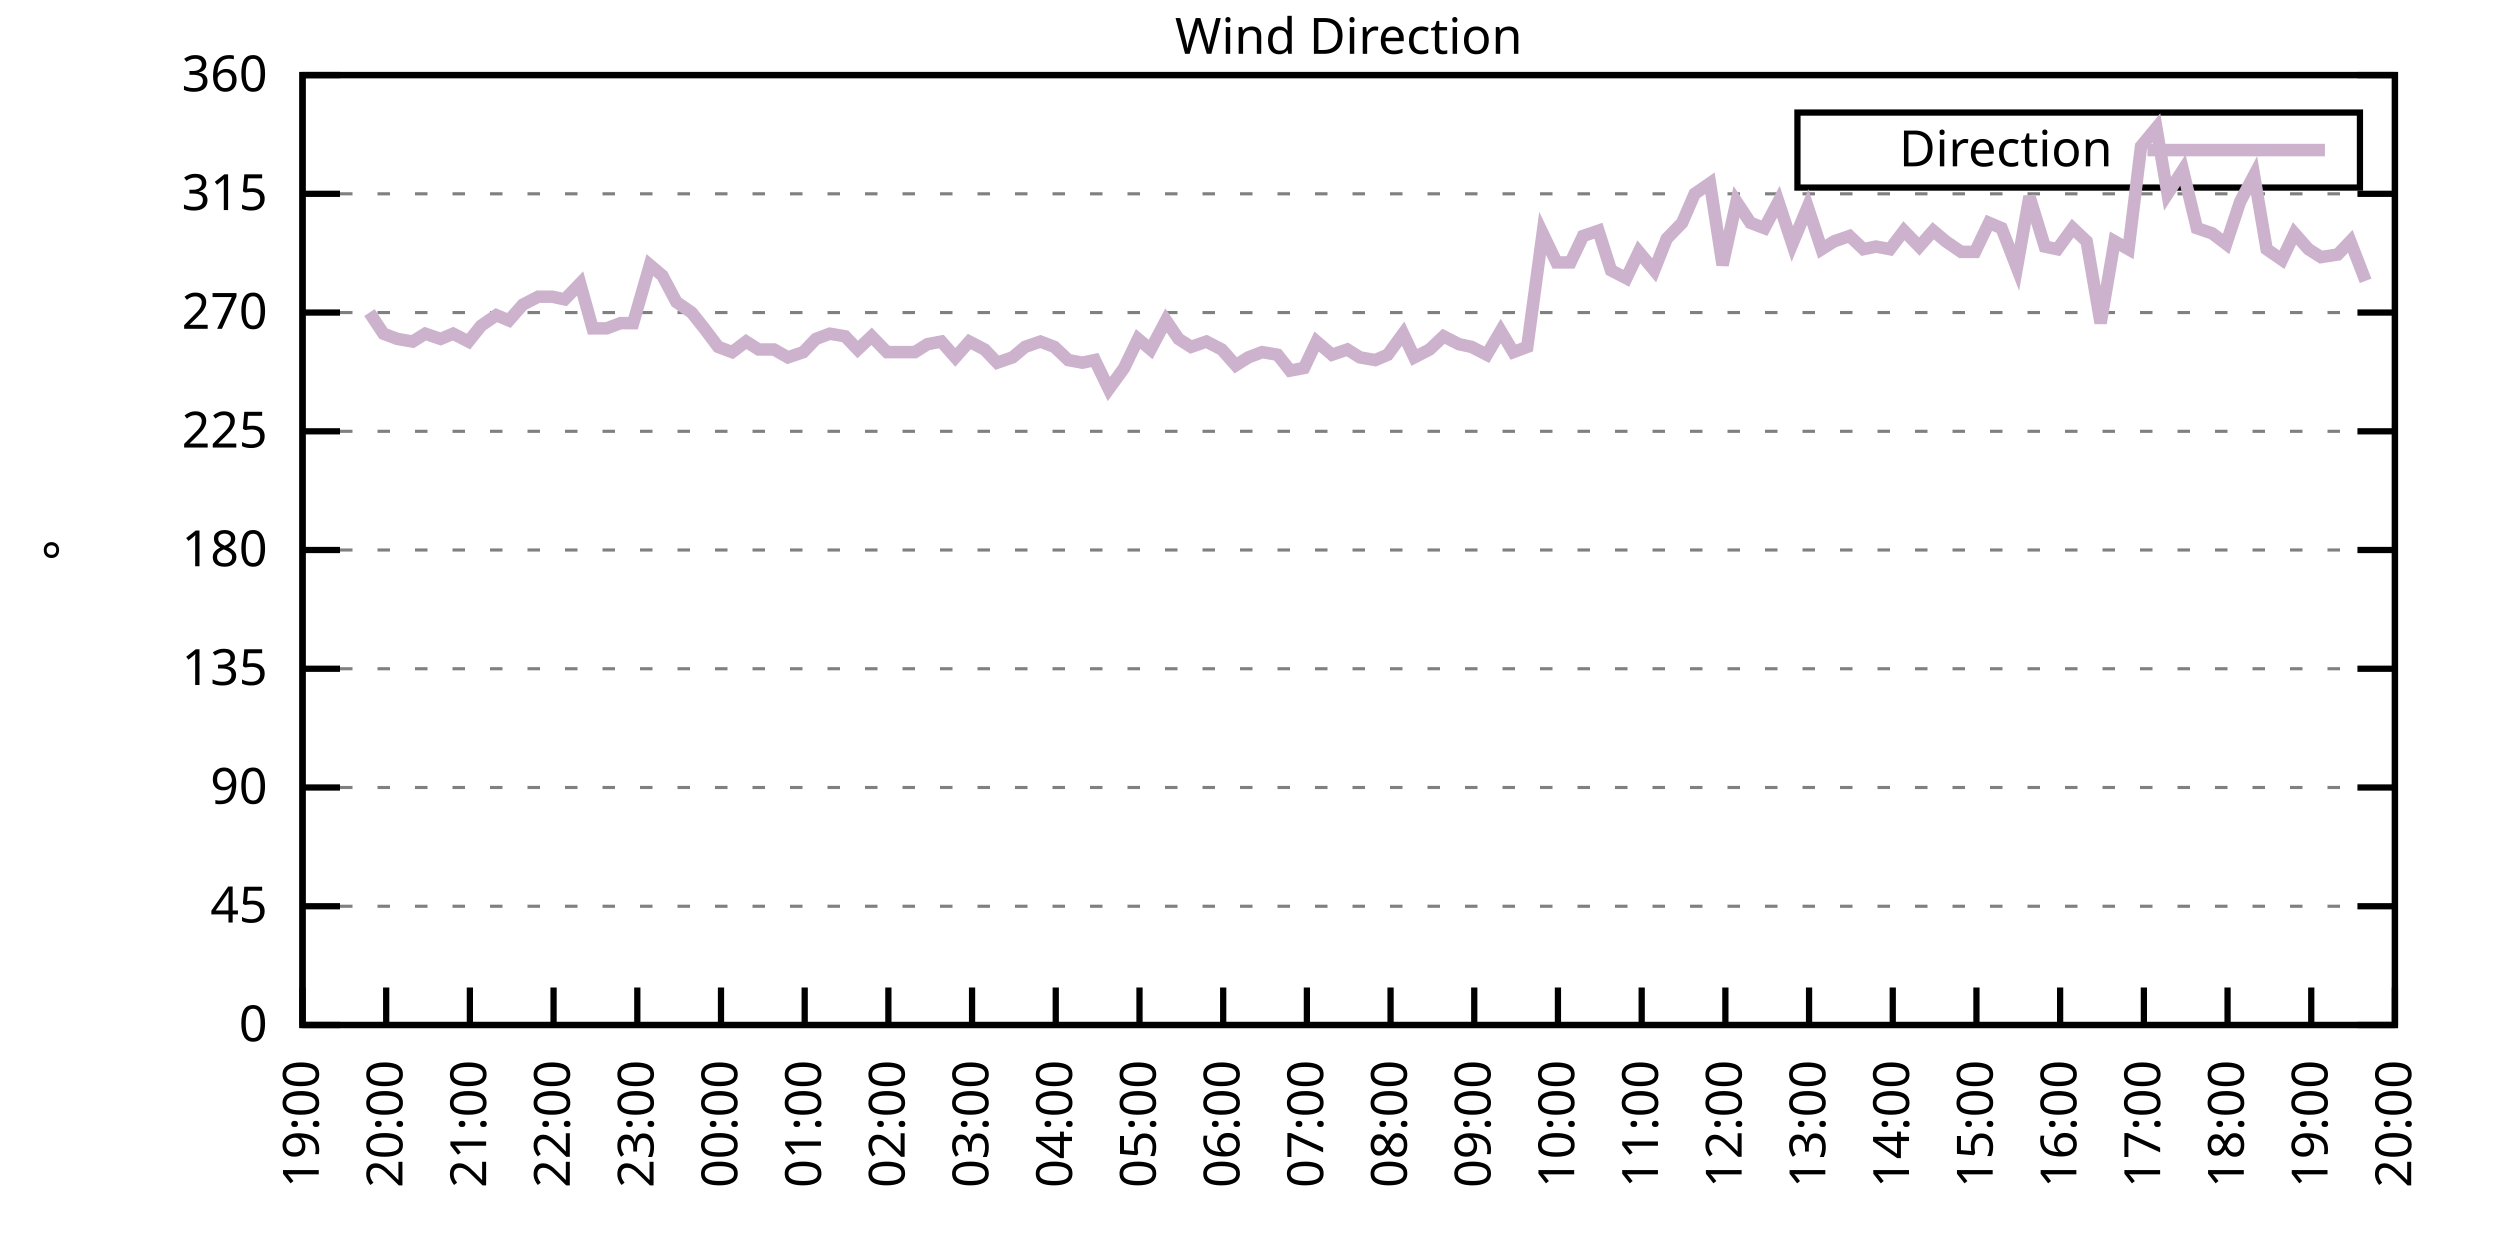
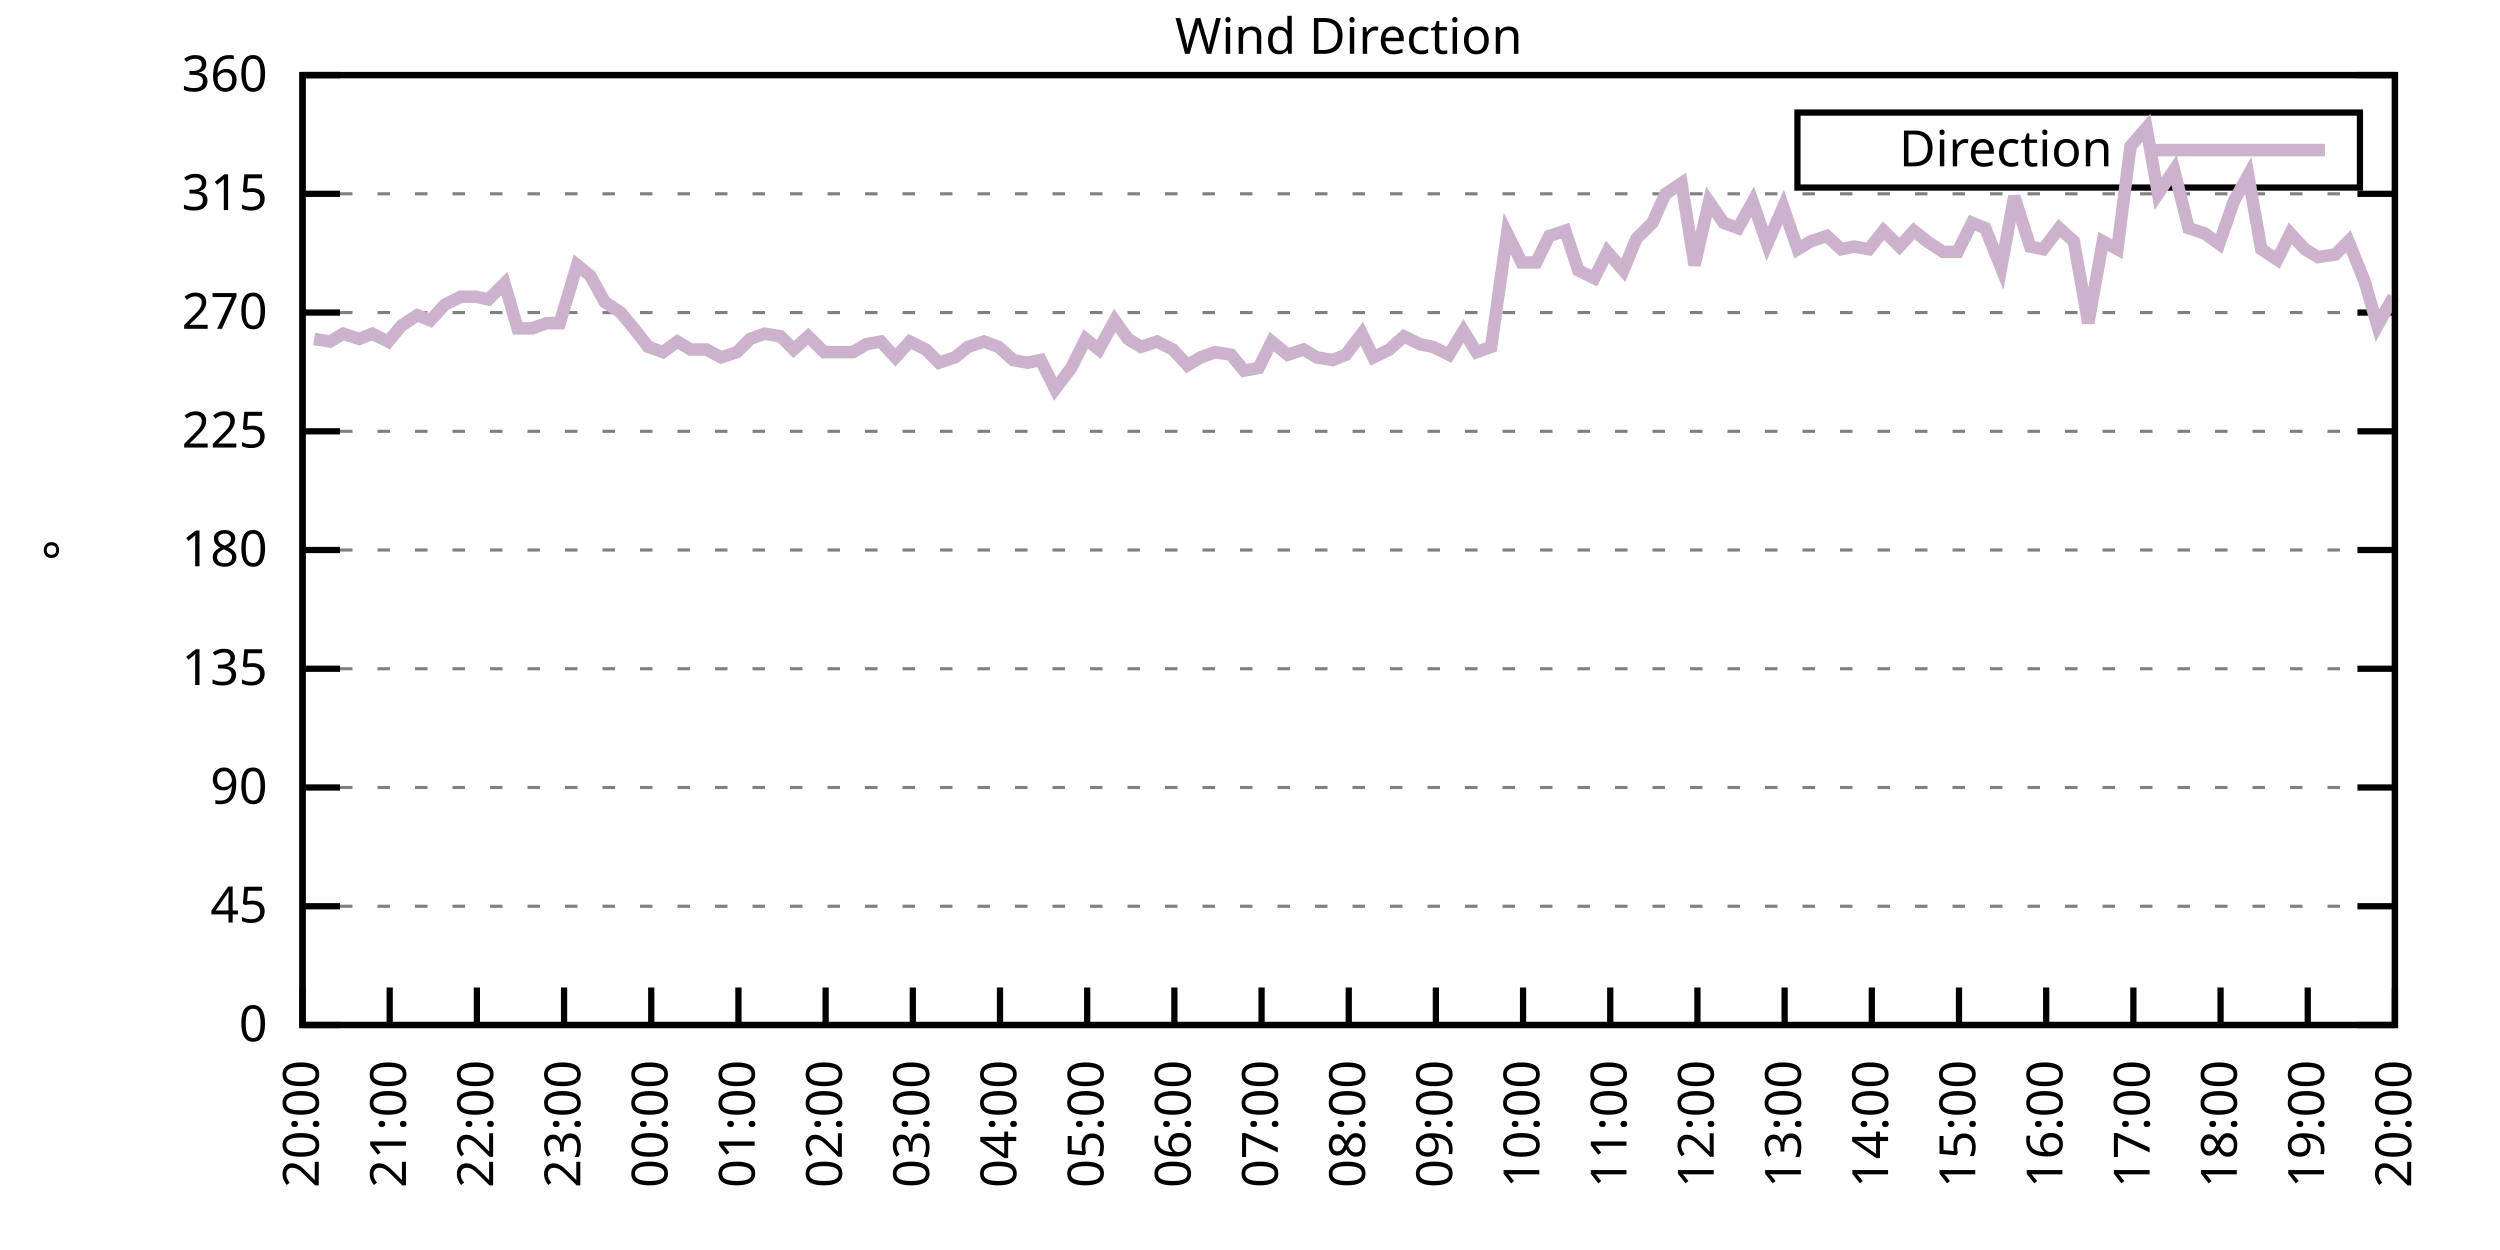
<svg xmlns="http://www.w3.org/2000/svg" xmlns:xlink="http://www.w3.org/1999/xlink" width="400" height="200" viewBox="0 0 400 200">
  <g id="gnuplot_canvas">
    <rect x="0" y="0" width="400" height="200" fill="none" />
    <defs>
      <circle id="gpDot" r="0.5" stroke-width="0.5" stroke="currentColor" />
      <path id="gpPt0" stroke-width="0.333" stroke="currentColor" d="M-1,0 h2 M0,-1 v2" />
      <path id="gpPt1" stroke-width="0.333" stroke="currentColor" d="M-1,-1 L1,1 M1,-1 L-1,1" />
      <path id="gpPt2" stroke-width="0.333" stroke="currentColor" d="M-1,0 L1,0 M0,-1 L0,1 M-1,-1 L1,1 M-1,1 L1,-1" />
      <rect id="gpPt3" stroke-width="0.333" stroke="currentColor" x="-1" y="-1" width="2" height="2" />
      <rect id="gpPt4" stroke-width="0.333" stroke="currentColor" fill="currentColor" x="-1" y="-1" width="2" height="2" />
      <circle id="gpPt5" stroke-width="0.333" stroke="currentColor" cx="0" cy="0" r="1" />
      <use xlink:href="#gpPt5" id="gpPt6" fill="currentColor" stroke="none" />
      <path id="gpPt7" stroke-width="0.333" stroke="currentColor" d="M0,-1.33 L-1.33,0.67 L1.33,0.67 z" />
      <use xlink:href="#gpPt7" id="gpPt8" fill="currentColor" stroke="none" />
      <use xlink:href="#gpPt7" id="gpPt9" stroke="currentColor" transform="rotate(180)" />
      <use xlink:href="#gpPt9" id="gpPt10" fill="currentColor" stroke="none" />
      <use xlink:href="#gpPt3" id="gpPt11" stroke="currentColor" transform="rotate(45)" />
      <use xlink:href="#gpPt11" id="gpPt12" fill="currentColor" stroke="none" />
      <path id="gpPt13" stroke-width="0.333" stroke="currentColor" d="M0,1.330 L1.265,0.411 L0.782,-1.067 L-0.782,-1.076 L-1.265,0.411 z" />
      <use xlink:href="#gpPt13" id="gpPt14" fill="currentColor" stroke="none" />
      <filter id="textbox" filterUnits="objectBoundingBox" x="0" y="0" height="1" width="1">
        <feFlood flood-color="white" flood-opacity="1" result="bgnd" />
        <feComposite in="SourceGraphic" in2="bgnd" operator="atop" />
      </filter>
      <filter id="greybox" filterUnits="objectBoundingBox" x="0" y="0" height="1" width="1">
        <feFlood flood-color="lightgrey" flood-opacity="1" result="grey" />
        <feComposite in="SourceGraphic" in2="grey" operator="atop" />
      </filter>
    </defs>
    <g fill="none" color="white" stroke="currentColor" stroke-width="1.00" stroke-linecap="butt" stroke-linejoin="miter">
</g>
    <g fill="none" color="black" stroke="currentColor" stroke-width="1.00" stroke-linecap="butt" stroke-linejoin="miter">
      <g stroke="none" shape-rendering="crispEdges">
        <polygon fill="rgb(255, 255, 255)" points="48.40,164.00 383.18,164.00 383.18,12.02 48.40,12.02 " />
      </g>
    </g>
    <g fill="none" color="black" stroke="currentColor" stroke-width="1.00" stroke-linecap="butt" stroke-linejoin="miter">
</g>
    <g fill="none" color="black" stroke="black" stroke-width="0.50" stroke-linecap="butt" stroke-linejoin="miter">
</g>
    <g fill="none" color="gray" stroke="currentColor" stroke-width="0.50" stroke-linecap="butt" stroke-linejoin="miter">
      <path stroke="gray" stroke-dasharray="2,4" class="gridline" d="M48.40,164.00 L383.19,164.00  " />
    </g>
    <g fill="none" color="gray" stroke="gray" stroke-width="1.00" stroke-linecap="butt" stroke-linejoin="miter">
</g>
    <g fill="none" color="black" stroke="currentColor" stroke-width="1.00" stroke-linecap="butt" stroke-linejoin="miter">
      <path stroke="black" d="M48.40,164.00 L54.40,164.00 M383.19,164.00 L377.19,164.00  " />
      <g transform="translate(42.80,166.60)" stroke="none" fill="black" font-family="Sans" font-size="8.00" text-anchor="end">
        <text>
          <tspan font-family="Sans"> 0</tspan>
        </text>
      </g>
    </g>
    <g fill="none" color="black" stroke="currentColor" stroke-width="1.00" stroke-linecap="butt" stroke-linejoin="miter">
</g>
    <g fill="none" color="black" stroke="black" stroke-width="0.50" stroke-linecap="butt" stroke-linejoin="miter">
</g>
    <g fill="none" color="gray" stroke="currentColor" stroke-width="0.50" stroke-linecap="butt" stroke-linejoin="miter">
      <path stroke="gray" stroke-dasharray="2,4" class="gridline" d="M48.40,145.00 L383.19,145.00  " />
    </g>
    <g fill="none" color="gray" stroke="gray" stroke-width="1.00" stroke-linecap="butt" stroke-linejoin="miter">
</g>
    <g fill="none" color="black" stroke="currentColor" stroke-width="1.00" stroke-linecap="butt" stroke-linejoin="miter">
      <path stroke="black" d="M48.40,145.00 L54.40,145.00 M383.19,145.00 L377.19,145.00  " />
      <g transform="translate(42.80,147.60)" stroke="none" fill="black" font-family="Sans" font-size="8.00" text-anchor="end">
        <text>
          <tspan font-family="Sans"> 45</tspan>
        </text>
      </g>
    </g>
    <g fill="none" color="black" stroke="currentColor" stroke-width="1.00" stroke-linecap="butt" stroke-linejoin="miter">
</g>
    <g fill="none" color="black" stroke="black" stroke-width="0.50" stroke-linecap="butt" stroke-linejoin="miter">
</g>
    <g fill="none" color="gray" stroke="currentColor" stroke-width="0.50" stroke-linecap="butt" stroke-linejoin="miter">
      <path stroke="gray" stroke-dasharray="2,4" class="gridline" d="M48.40,126.00 L383.19,126.00  " />
    </g>
    <g fill="none" color="gray" stroke="gray" stroke-width="1.00" stroke-linecap="butt" stroke-linejoin="miter">
</g>
    <g fill="none" color="black" stroke="currentColor" stroke-width="1.00" stroke-linecap="butt" stroke-linejoin="miter">
      <path stroke="black" d="M48.40,126.00 L54.40,126.00 M383.19,126.00 L377.19,126.00  " />
      <g transform="translate(42.80,128.60)" stroke="none" fill="black" font-family="Sans" font-size="8.00" text-anchor="end">
        <text>
          <tspan font-family="Sans"> 90</tspan>
        </text>
      </g>
    </g>
    <g fill="none" color="black" stroke="currentColor" stroke-width="1.00" stroke-linecap="butt" stroke-linejoin="miter">
</g>
    <g fill="none" color="black" stroke="black" stroke-width="0.50" stroke-linecap="butt" stroke-linejoin="miter">
</g>
    <g fill="none" color="gray" stroke="currentColor" stroke-width="0.50" stroke-linecap="butt" stroke-linejoin="miter">
      <path stroke="gray" stroke-dasharray="2,4" class="gridline" d="M48.40,107.00 L383.19,107.00  " />
    </g>
    <g fill="none" color="gray" stroke="gray" stroke-width="1.00" stroke-linecap="butt" stroke-linejoin="miter">
</g>
    <g fill="none" color="black" stroke="currentColor" stroke-width="1.00" stroke-linecap="butt" stroke-linejoin="miter">
      <path stroke="black" d="M48.40,107.00 L54.40,107.00 M383.19,107.00 L377.19,107.00  " />
      <g transform="translate(42.80,109.60)" stroke="none" fill="black" font-family="Sans" font-size="8.00" text-anchor="end">
        <text>
          <tspan font-family="Sans"> 135</tspan>
        </text>
      </g>
    </g>
    <g fill="none" color="black" stroke="currentColor" stroke-width="1.00" stroke-linecap="butt" stroke-linejoin="miter">
</g>
    <g fill="none" color="black" stroke="black" stroke-width="0.50" stroke-linecap="butt" stroke-linejoin="miter">
</g>
    <g fill="none" color="gray" stroke="currentColor" stroke-width="0.50" stroke-linecap="butt" stroke-linejoin="miter">
      <path stroke="gray" stroke-dasharray="2,4" class="gridline" d="M48.40,88.00 L383.19,88.00  " />
    </g>
    <g fill="none" color="gray" stroke="gray" stroke-width="1.00" stroke-linecap="butt" stroke-linejoin="miter">
</g>
    <g fill="none" color="black" stroke="currentColor" stroke-width="1.00" stroke-linecap="butt" stroke-linejoin="miter">
      <path stroke="black" d="M48.40,88.00 L54.40,88.00 M383.19,88.00 L377.19,88.00  " />
      <g transform="translate(42.80,90.60)" stroke="none" fill="black" font-family="Sans" font-size="8.00" text-anchor="end">
        <text>
          <tspan font-family="Sans"> 180</tspan>
        </text>
      </g>
    </g>
    <g fill="none" color="black" stroke="currentColor" stroke-width="1.00" stroke-linecap="butt" stroke-linejoin="miter">
</g>
    <g fill="none" color="black" stroke="black" stroke-width="0.50" stroke-linecap="butt" stroke-linejoin="miter">
</g>
    <g fill="none" color="gray" stroke="currentColor" stroke-width="0.50" stroke-linecap="butt" stroke-linejoin="miter">
      <path stroke="gray" stroke-dasharray="2,4" class="gridline" d="M48.40,69.01 L383.19,69.01  " />
    </g>
    <g fill="none" color="gray" stroke="gray" stroke-width="1.00" stroke-linecap="butt" stroke-linejoin="miter">
</g>
    <g fill="none" color="black" stroke="currentColor" stroke-width="1.00" stroke-linecap="butt" stroke-linejoin="miter">
      <path stroke="black" d="M48.40,69.01 L54.40,69.01 M383.19,69.01 L377.19,69.01  " />
      <g transform="translate(42.80,71.61)" stroke="none" fill="black" font-family="Sans" font-size="8.00" text-anchor="end">
        <text>
          <tspan font-family="Sans"> 225</tspan>
        </text>
      </g>
    </g>
    <g fill="none" color="black" stroke="currentColor" stroke-width="1.00" stroke-linecap="butt" stroke-linejoin="miter">
</g>
    <g fill="none" color="black" stroke="black" stroke-width="0.50" stroke-linecap="butt" stroke-linejoin="miter">
</g>
    <g fill="none" color="gray" stroke="currentColor" stroke-width="0.50" stroke-linecap="butt" stroke-linejoin="miter">
      <path stroke="gray" stroke-dasharray="2,4" class="gridline" d="M48.40,50.01 L383.19,50.01  " />
    </g>
    <g fill="none" color="gray" stroke="gray" stroke-width="1.00" stroke-linecap="butt" stroke-linejoin="miter">
</g>
    <g fill="none" color="black" stroke="currentColor" stroke-width="1.00" stroke-linecap="butt" stroke-linejoin="miter">
      <path stroke="black" d="M48.40,50.01 L54.40,50.01 M383.19,50.01 L377.19,50.01  " />
      <g transform="translate(42.80,52.61)" stroke="none" fill="black" font-family="Sans" font-size="8.00" text-anchor="end">
        <text>
          <tspan font-family="Sans"> 270</tspan>
        </text>
      </g>
    </g>
    <g fill="none" color="black" stroke="currentColor" stroke-width="1.00" stroke-linecap="butt" stroke-linejoin="miter">
</g>
    <g fill="none" color="black" stroke="black" stroke-width="0.50" stroke-linecap="butt" stroke-linejoin="miter">
</g>
    <g fill="none" color="gray" stroke="currentColor" stroke-width="0.50" stroke-linecap="butt" stroke-linejoin="miter">
      <path stroke="gray" stroke-dasharray="2,4" class="gridline" d="M48.40,31.01 L383.19,31.01  " />
    </g>
    <g fill="none" color="gray" stroke="gray" stroke-width="1.00" stroke-linecap="butt" stroke-linejoin="miter">
</g>
    <g fill="none" color="black" stroke="currentColor" stroke-width="1.00" stroke-linecap="butt" stroke-linejoin="miter">
      <path stroke="black" d="M48.40,31.01 L54.40,31.01 M383.19,31.01 L377.19,31.01  " />
      <g transform="translate(42.80,33.61)" stroke="none" fill="black" font-family="Sans" font-size="8.00" text-anchor="end">
        <text>
          <tspan font-family="Sans"> 315</tspan>
        </text>
      </g>
    </g>
    <g fill="none" color="black" stroke="currentColor" stroke-width="1.00" stroke-linecap="butt" stroke-linejoin="miter">
</g>
    <g fill="none" color="black" stroke="black" stroke-width="0.50" stroke-linecap="butt" stroke-linejoin="miter">
</g>
    <g fill="none" color="gray" stroke="currentColor" stroke-width="0.50" stroke-linecap="butt" stroke-linejoin="miter">
      <path stroke="gray" stroke-dasharray="2,4" class="gridline" d="M48.40,12.01 L383.19,12.01  " />
    </g>
    <g fill="none" color="gray" stroke="gray" stroke-width="1.00" stroke-linecap="butt" stroke-linejoin="miter">
</g>
    <g fill="none" color="black" stroke="currentColor" stroke-width="1.00" stroke-linecap="butt" stroke-linejoin="miter">
      <path stroke="black" d="M48.40,12.01 L54.40,12.01 M383.19,12.01 L377.19,12.01  " />
      <g transform="translate(42.80,14.61)" stroke="none" fill="black" font-family="Sans" font-size="8.00" text-anchor="end">
        <text>
          <tspan font-family="Sans"> 360</tspan>
        </text>
      </g>
    </g>
    <g fill="none" color="black" stroke="currentColor" stroke-width="1.00" stroke-linecap="butt" stroke-linejoin="miter">
      <path stroke="black" d="M48.40,164.00 L48.40,158.00  " />
      <g transform="translate(51.00,169.60) rotate(270.00)" stroke="none" fill="black" font-family="Sans" font-size="8.00" text-anchor="end">
        <text>
-           <tspan font-family="Sans">19:00</tspan>
-         </text>
-       </g>
-     </g>
-     <g fill="none" color="black" stroke="currentColor" stroke-width="1.00" stroke-linecap="butt" stroke-linejoin="miter">
-       <path stroke="black" d="M61.79,164.00 L61.79,158.00  " />
-       <g transform="translate(64.39,169.60) rotate(270.00)" stroke="none" fill="black" font-family="Sans" font-size="8.00" text-anchor="end">
-         <text>
          <tspan font-family="Sans">20:00</tspan>
        </text>
      </g>
    </g>
    <g fill="none" color="black" stroke="currentColor" stroke-width="1.00" stroke-linecap="butt" stroke-linejoin="miter">
-       <path stroke="black" d="M75.18,164.00 L75.18,158.00  " />
-       <g transform="translate(77.78,169.60) rotate(270.00)" stroke="none" fill="black" font-family="Sans" font-size="8.00" text-anchor="end">
+       <path stroke="black" d="M62.35,164.00 L62.35,158.00  " />
+       <g transform="translate(64.95,169.60) rotate(270.00)" stroke="none" fill="black" font-family="Sans" font-size="8.00" text-anchor="end">
        <text>
          <tspan font-family="Sans">21:00</tspan>
        </text>
      </g>
    </g>
    <g fill="none" color="black" stroke="currentColor" stroke-width="1.00" stroke-linecap="butt" stroke-linejoin="miter">
-       <path stroke="black" d="M88.57,164.00 L88.57,158.00  " />
-       <g transform="translate(91.17,169.60) rotate(270.00)" stroke="none" fill="black" font-family="Sans" font-size="8.00" text-anchor="end">
+       <path stroke="black" d="M76.30,164.00 L76.30,158.00  " />
+       <g transform="translate(78.90,169.60) rotate(270.00)" stroke="none" fill="black" font-family="Sans" font-size="8.00" text-anchor="end">
        <text>
          <tspan font-family="Sans">22:00</tspan>
        </text>
      </g>
    </g>
    <g fill="none" color="black" stroke="currentColor" stroke-width="1.00" stroke-linecap="butt" stroke-linejoin="miter">
-       <path stroke="black" d="M101.97,164.00 L101.97,158.00  " />
-       <g transform="translate(104.57,169.60) rotate(270.00)" stroke="none" fill="black" font-family="Sans" font-size="8.00" text-anchor="end">
+       <path stroke="black" d="M90.25,164.00 L90.25,158.00  " />
+       <g transform="translate(92.85,169.60) rotate(270.00)" stroke="none" fill="black" font-family="Sans" font-size="8.00" text-anchor="end">
        <text>
          <tspan font-family="Sans">23:00</tspan>
        </text>
      </g>
    </g>
    <g fill="none" color="black" stroke="currentColor" stroke-width="1.00" stroke-linecap="butt" stroke-linejoin="miter">
-       <path stroke="black" d="M115.36,164.00 L115.36,158.00  " />
-       <g transform="translate(117.96,169.60) rotate(270.00)" stroke="none" fill="black" font-family="Sans" font-size="8.00" text-anchor="end">
+       <path stroke="black" d="M104.20,164.00 L104.20,158.00  " />
+       <g transform="translate(106.80,169.60) rotate(270.00)" stroke="none" fill="black" font-family="Sans" font-size="8.00" text-anchor="end">
        <text>
          <tspan font-family="Sans">00:00</tspan>
        </text>
      </g>
    </g>
    <g fill="none" color="black" stroke="currentColor" stroke-width="1.00" stroke-linecap="butt" stroke-linejoin="miter">
-       <path stroke="black" d="M128.75,164.00 L128.75,158.00  " />
-       <g transform="translate(131.35,169.60) rotate(270.00)" stroke="none" fill="black" font-family="Sans" font-size="8.00" text-anchor="end">
+       <path stroke="black" d="M118.15,164.00 L118.15,158.00  " />
+       <g transform="translate(120.75,169.60) rotate(270.00)" stroke="none" fill="black" font-family="Sans" font-size="8.00" text-anchor="end">
        <text>
          <tspan font-family="Sans">01:00</tspan>
        </text>
      </g>
    </g>
    <g fill="none" color="black" stroke="currentColor" stroke-width="1.00" stroke-linecap="butt" stroke-linejoin="miter">
-       <path stroke="black" d="M142.14,164.00 L142.14,158.00  " />
-       <g transform="translate(144.74,169.60) rotate(270.00)" stroke="none" fill="black" font-family="Sans" font-size="8.00" text-anchor="end">
+       <path stroke="black" d="M132.10,164.00 L132.10,158.00  " />
+       <g transform="translate(134.70,169.60) rotate(270.00)" stroke="none" fill="black" font-family="Sans" font-size="8.00" text-anchor="end">
        <text>
          <tspan font-family="Sans">02:00</tspan>
        </text>
      </g>
    </g>
    <g fill="none" color="black" stroke="currentColor" stroke-width="1.00" stroke-linecap="butt" stroke-linejoin="miter">
-       <path stroke="black" d="M155.53,164.00 L155.53,158.00  " />
-       <g transform="translate(158.13,169.60) rotate(270.00)" stroke="none" fill="black" font-family="Sans" font-size="8.00" text-anchor="end">
+       <path stroke="black" d="M146.05,164.00 L146.05,158.00  " />
+       <g transform="translate(148.65,169.60) rotate(270.00)" stroke="none" fill="black" font-family="Sans" font-size="8.00" text-anchor="end">
        <text>
          <tspan font-family="Sans">03:00</tspan>
        </text>
      </g>
    </g>
    <g fill="none" color="black" stroke="currentColor" stroke-width="1.00" stroke-linecap="butt" stroke-linejoin="miter">
-       <path stroke="black" d="M168.92,164.00 L168.92,158.00  " />
-       <g transform="translate(171.52,169.60) rotate(270.00)" stroke="none" fill="black" font-family="Sans" font-size="8.00" text-anchor="end">
+       <path stroke="black" d="M160.00,164.00 L160.00,158.00  " />
+       <g transform="translate(162.60,169.60) rotate(270.00)" stroke="none" fill="black" font-family="Sans" font-size="8.00" text-anchor="end">
        <text>
          <tspan font-family="Sans">04:00</tspan>
        </text>
      </g>
    </g>
    <g fill="none" color="black" stroke="currentColor" stroke-width="1.00" stroke-linecap="butt" stroke-linejoin="miter">
-       <path stroke="black" d="M182.32,164.00 L182.32,158.00  " />
-       <g transform="translate(184.92,169.60) rotate(270.00)" stroke="none" fill="black" font-family="Sans" font-size="8.00" text-anchor="end">
+       <path stroke="black" d="M173.95,164.00 L173.95,158.00  " />
+       <g transform="translate(176.55,169.60) rotate(270.00)" stroke="none" fill="black" font-family="Sans" font-size="8.00" text-anchor="end">
        <text>
          <tspan font-family="Sans">05:00</tspan>
        </text>
      </g>
    </g>
    <g fill="none" color="black" stroke="currentColor" stroke-width="1.00" stroke-linecap="butt" stroke-linejoin="miter">
-       <path stroke="black" d="M195.71,164.00 L195.71,158.00  " />
-       <g transform="translate(198.31,169.60) rotate(270.00)" stroke="none" fill="black" font-family="Sans" font-size="8.00" text-anchor="end">
+       <path stroke="black" d="M187.90,164.00 L187.90,158.00  " />
+       <g transform="translate(190.50,169.60) rotate(270.00)" stroke="none" fill="black" font-family="Sans" font-size="8.00" text-anchor="end">
        <text>
          <tspan font-family="Sans">06:00</tspan>
        </text>
      </g>
    </g>
    <g fill="none" color="black" stroke="currentColor" stroke-width="1.00" stroke-linecap="butt" stroke-linejoin="miter">
-       <path stroke="black" d="M209.10,164.00 L209.10,158.00  " />
-       <g transform="translate(211.70,169.60) rotate(270.00)" stroke="none" fill="black" font-family="Sans" font-size="8.00" text-anchor="end">
+       <path stroke="black" d="M201.85,164.00 L201.85,158.00  " />
+       <g transform="translate(204.45,169.60) rotate(270.00)" stroke="none" fill="black" font-family="Sans" font-size="8.00" text-anchor="end">
        <text>
          <tspan font-family="Sans">07:00</tspan>
        </text>
      </g>
    </g>
    <g fill="none" color="black" stroke="currentColor" stroke-width="1.00" stroke-linecap="butt" stroke-linejoin="miter">
-       <path stroke="black" d="M222.49,164.00 L222.49,158.00  " />
-       <g transform="translate(225.09,169.60) rotate(270.00)" stroke="none" fill="black" font-family="Sans" font-size="8.00" text-anchor="end">
+       <path stroke="black" d="M215.80,164.00 L215.80,158.00  " />
+       <g transform="translate(218.40,169.60) rotate(270.00)" stroke="none" fill="black" font-family="Sans" font-size="8.00" text-anchor="end">
        <text>
          <tspan font-family="Sans">08:00</tspan>
        </text>
      </g>
    </g>
    <g fill="none" color="black" stroke="currentColor" stroke-width="1.00" stroke-linecap="butt" stroke-linejoin="miter">
-       <path stroke="black" d="M235.88,164.00 L235.88,158.00  " />
-       <g transform="translate(238.48,169.60) rotate(270.00)" stroke="none" fill="black" font-family="Sans" font-size="8.00" text-anchor="end">
+       <path stroke="black" d="M229.74,164.00 L229.74,158.00  " />
+       <g transform="translate(232.34,169.60) rotate(270.00)" stroke="none" fill="black" font-family="Sans" font-size="8.00" text-anchor="end">
        <text>
          <tspan font-family="Sans">09:00</tspan>
        </text>
      </g>
    </g>
    <g fill="none" color="black" stroke="currentColor" stroke-width="1.00" stroke-linecap="butt" stroke-linejoin="miter">
-       <path stroke="black" d="M249.27,164.00 L249.27,158.00  " />
-       <g transform="translate(251.87,169.60) rotate(270.00)" stroke="none" fill="black" font-family="Sans" font-size="8.00" text-anchor="end">
+       <path stroke="black" d="M243.69,164.00 L243.69,158.00  " />
+       <g transform="translate(246.29,169.60) rotate(270.00)" stroke="none" fill="black" font-family="Sans" font-size="8.00" text-anchor="end">
        <text>
          <tspan font-family="Sans">10:00</tspan>
        </text>
      </g>
    </g>
    <g fill="none" color="black" stroke="currentColor" stroke-width="1.00" stroke-linecap="butt" stroke-linejoin="miter">
-       <path stroke="black" d="M262.67,164.00 L262.67,158.00  " />
-       <g transform="translate(265.27,169.60) rotate(270.00)" stroke="none" fill="black" font-family="Sans" font-size="8.00" text-anchor="end">
+       <path stroke="black" d="M257.64,164.00 L257.64,158.00  " />
+       <g transform="translate(260.24,169.60) rotate(270.00)" stroke="none" fill="black" font-family="Sans" font-size="8.00" text-anchor="end">
        <text>
          <tspan font-family="Sans">11:00</tspan>
        </text>
      </g>
    </g>
    <g fill="none" color="black" stroke="currentColor" stroke-width="1.00" stroke-linecap="butt" stroke-linejoin="miter">
-       <path stroke="black" d="M276.06,164.00 L276.06,158.00  " />
-       <g transform="translate(278.66,169.60) rotate(270.00)" stroke="none" fill="black" font-family="Sans" font-size="8.00" text-anchor="end">
+       <path stroke="black" d="M271.59,164.00 L271.59,158.00  " />
+       <g transform="translate(274.19,169.60) rotate(270.00)" stroke="none" fill="black" font-family="Sans" font-size="8.00" text-anchor="end">
        <text>
          <tspan font-family="Sans">12:00</tspan>
        </text>
      </g>
    </g>
    <g fill="none" color="black" stroke="currentColor" stroke-width="1.00" stroke-linecap="butt" stroke-linejoin="miter">
-       <path stroke="black" d="M289.45,164.00 L289.45,158.00  " />
-       <g transform="translate(292.05,169.60) rotate(270.00)" stroke="none" fill="black" font-family="Sans" font-size="8.00" text-anchor="end">
+       <path stroke="black" d="M285.54,164.00 L285.54,158.00  " />
+       <g transform="translate(288.14,169.60) rotate(270.00)" stroke="none" fill="black" font-family="Sans" font-size="8.00" text-anchor="end">
        <text>
          <tspan font-family="Sans">13:00</tspan>
        </text>
      </g>
    </g>
    <g fill="none" color="black" stroke="currentColor" stroke-width="1.00" stroke-linecap="butt" stroke-linejoin="miter">
-       <path stroke="black" d="M302.84,164.00 L302.84,158.00  " />
-       <g transform="translate(305.44,169.60) rotate(270.00)" stroke="none" fill="black" font-family="Sans" font-size="8.00" text-anchor="end">
+       <path stroke="black" d="M299.49,164.00 L299.49,158.00  " />
+       <g transform="translate(302.09,169.60) rotate(270.00)" stroke="none" fill="black" font-family="Sans" font-size="8.00" text-anchor="end">
        <text>
          <tspan font-family="Sans">14:00</tspan>
        </text>
      </g>
    </g>
    <g fill="none" color="black" stroke="currentColor" stroke-width="1.00" stroke-linecap="butt" stroke-linejoin="miter">
-       <path stroke="black" d="M316.23,164.00 L316.23,158.00  " />
-       <g transform="translate(318.83,169.60) rotate(270.00)" stroke="none" fill="black" font-family="Sans" font-size="8.00" text-anchor="end">
+       <path stroke="black" d="M313.44,164.00 L313.44,158.00  " />
+       <g transform="translate(316.04,169.60) rotate(270.00)" stroke="none" fill="black" font-family="Sans" font-size="8.00" text-anchor="end">
        <text>
          <tspan font-family="Sans">15:00</tspan>
        </text>
      </g>
    </g>
    <g fill="none" color="black" stroke="currentColor" stroke-width="1.00" stroke-linecap="butt" stroke-linejoin="miter">
-       <path stroke="black" d="M329.62,164.00 L329.62,158.00  " />
-       <g transform="translate(332.22,169.60) rotate(270.00)" stroke="none" fill="black" font-family="Sans" font-size="8.00" text-anchor="end">
+       <path stroke="black" d="M327.39,164.00 L327.39,158.00  " />
+       <g transform="translate(329.99,169.60) rotate(270.00)" stroke="none" fill="black" font-family="Sans" font-size="8.00" text-anchor="end">
        <text>
          <tspan font-family="Sans">16:00</tspan>
        </text>
      </g>
    </g>
    <g fill="none" color="black" stroke="currentColor" stroke-width="1.00" stroke-linecap="butt" stroke-linejoin="miter">
-       <path stroke="black" d="M343.02,164.00 L343.02,158.00  " />
-       <g transform="translate(345.62,169.60) rotate(270.00)" stroke="none" fill="black" font-family="Sans" font-size="8.00" text-anchor="end">
+       <path stroke="black" d="M341.34,164.00 L341.34,158.00  " />
+       <g transform="translate(343.94,169.60) rotate(270.00)" stroke="none" fill="black" font-family="Sans" font-size="8.00" text-anchor="end">
        <text>
          <tspan font-family="Sans">17:00</tspan>
        </text>
      </g>
    </g>
    <g fill="none" color="black" stroke="currentColor" stroke-width="1.00" stroke-linecap="butt" stroke-linejoin="miter">
-       <path stroke="black" d="M356.41,164.00 L356.41,158.00  " />
-       <g transform="translate(359.01,169.60) rotate(270.00)" stroke="none" fill="black" font-family="Sans" font-size="8.00" text-anchor="end">
+       <path stroke="black" d="M355.29,164.00 L355.29,158.00  " />
+       <g transform="translate(357.89,169.60) rotate(270.00)" stroke="none" fill="black" font-family="Sans" font-size="8.00" text-anchor="end">
        <text>
          <tspan font-family="Sans">18:00</tspan>
        </text>
      </g>
    </g>
    <g fill="none" color="black" stroke="currentColor" stroke-width="1.00" stroke-linecap="butt" stroke-linejoin="miter">
-       <path stroke="black" d="M369.80,164.00 L369.80,158.00  " />
-       <g transform="translate(372.40,169.60) rotate(270.00)" stroke="none" fill="black" font-family="Sans" font-size="8.00" text-anchor="end">
+       <path stroke="black" d="M369.24,164.00 L369.24,158.00  " />
+       <g transform="translate(371.84,169.60) rotate(270.00)" stroke="none" fill="black" font-family="Sans" font-size="8.00" text-anchor="end">
        <text>
          <tspan font-family="Sans">19:00</tspan>
        </text>
      </g>
    </g>
    <g fill="none" color="black" stroke="currentColor" stroke-width="1.00" stroke-linecap="butt" stroke-linejoin="miter">
      <path stroke="black" d="M383.19,164.00 L383.19,158.00  " />
      <g transform="translate(385.79,169.60) rotate(270.00)" stroke="none" fill="black" font-family="Sans" font-size="8.00" text-anchor="end">
        <text>
          <tspan font-family="Sans">20:00</tspan>
        </text>
      </g>
    </g>
    <g fill="none" color="black" stroke="currentColor" stroke-width="1.00" stroke-linecap="butt" stroke-linejoin="miter">
</g>
    <g fill="none" color="black" stroke="currentColor" stroke-width="1.00" stroke-linecap="butt" stroke-linejoin="miter">
      <path stroke="black" d="M48.40,12.01 L48.40,164.00 L383.19,164.00 L383.19,12.01 L48.40,12.01 Z  " />
    </g>
    <g fill="none" color="black" stroke="currentColor" stroke-width="1.00" stroke-linecap="butt" stroke-linejoin="miter">
</g>
    <g fill="none" color="black" stroke="currentColor" stroke-width="1.00" stroke-linecap="butt" stroke-linejoin="miter">
      <path stroke="black" d="M287.59,30.01 L287.59,18.01 L377.59,18.01 L377.59,30.01 L287.59,30.01 Z  " />
    </g>
    <g id="Wind_direction_plot_1">
      <g fill="none" color="white" stroke="black" stroke-width="2.00" stroke-linecap="butt" stroke-linejoin="miter">
</g>
      <g fill="none" color="black" stroke="currentColor" stroke-width="2.00" stroke-linecap="butt" stroke-linejoin="miter">
        <g transform="translate(337.99,26.61)" stroke="none" fill="black" font-family="Sans" font-size="8.00" text-anchor="end">
          <text>
            <tspan font-family="Sans">Direction</tspan>
          </text>
        </g>
      </g>
      <g fill="none" color="black" stroke="currentColor" stroke-width="2.00" stroke-linecap="butt" stroke-linejoin="miter">
-         <path stroke="rgb(204, 178, 204)" d="M343.59,24.01 L371.99,24.01 M59.11,50.01 L61.35,53.39 L63.58,54.23 L66.03,54.65 L68.04,53.39 L70.50,54.23   L72.50,53.39 L74.96,54.65 L76.97,52.12 L79.42,50.43 L81.43,51.27 L83.66,48.74 L86.12,47.47 L88.35,47.47   L90.36,47.90 L92.82,45.36 L94.82,52.54 L97.06,52.54 L99.29,51.70 L101.30,51.70 L103.98,42.41 L105.98,44.10   L108.22,48.32 L110.67,50.01 L112.68,52.54 L114.91,55.50 L117.14,56.34 L119.38,54.65 L121.38,55.92 L123.84,55.92   L126.07,57.18 L128.53,56.34 L130.54,54.23 L132.77,53.39 L135.22,53.81 L137.23,55.92 L139.46,53.81 L141.92,56.34   L143.70,56.34 L146.38,56.34 L148.39,55.07 L150.62,54.65 L152.85,57.18 L155.09,54.65 L157.54,55.92 L159.55,58.03   L162.01,57.18 L164.01,55.50 L166.47,54.65 L168.70,55.50 L170.93,57.61 L173.17,58.03 L175.17,57.61 L177.41,62.25   L179.86,58.87 L182.09,54.23 L184.10,55.92 L186.56,51.27 L188.57,54.23 L190.57,55.50 L193.03,54.65 L195.48,55.92   L197.72,58.45 L199.73,57.18 L201.96,56.34 L204.41,56.76 L206.42,59.30 L208.65,58.87 L210.66,54.65 L213.12,56.76   L215.57,55.92 L217.58,57.18 L220.04,57.61 L222.04,56.76 L224.50,53.39 L226.29,57.18 L228.74,55.92 L230.97,53.81   L233.43,55.07 L235.44,55.50 L237.89,56.76 L240.12,52.96 L242.13,56.34 L244.36,55.50 L246.82,37.34 L249.05,41.99   L251.28,41.99 L253.29,37.76 L255.75,36.92 L257.76,43.25 L260.21,44.52 L262.22,40.30 L264.67,43.25 L266.68,38.19   L269.14,35.65 L271.15,31.01 L273.60,29.32 L275.61,42.41 L277.84,32.28 L280.07,35.65 L282.31,36.50 L284.54,32.28   L286.77,39.03 L289.23,33.12 L291.46,39.87 L293.47,38.61 L295.92,37.76 L298.15,39.87 L300.16,39.45 L302.39,39.87   L304.63,36.92 L307.08,39.45 L309.31,36.92 L311.32,38.61 L313.78,40.30 L316.01,40.30 L318.24,35.65 L320.25,36.50   L322.70,42.83 L324.71,31.43 L327.17,39.45 L329.18,39.87 L331.63,36.50 L333.86,38.61 L336.10,51.70 L338.33,38.61   L340.56,39.87 L342.57,23.41 L345.02,20.45 L346.81,31.01 L349.26,27.21 L351.50,36.50 L353.95,37.34 L356.18,39.03   L358.42,32.28 L360.65,28.05 L362.66,39.87 L365.11,41.56 L367.12,37.34 L369.35,39.87 L371.36,41.14 L374.04,40.72   L376.05,38.61 L378.50,44.94  " />
+         <path stroke="rgb(204, 178, 204)" d="M343.59,24.01 L371.99,24.01 M50.26,54.23 L52.82,54.65 L54.91,53.39 L57.47,54.23 L59.56,53.39 L62.12,54.65   L64.21,52.12 L66.77,50.43 L68.86,51.27 L71.18,48.74 L73.74,47.47 L76.07,47.47 L78.16,47.90 L80.72,45.36   L82.81,52.54 L85.13,52.54 L87.46,51.70 L89.55,51.70 L92.34,42.41 L94.43,44.10 L96.76,48.32 L99.32,50.01   L101.41,52.54 L103.73,55.50 L106.06,56.34 L108.38,54.65 L110.48,55.92 L113.03,55.92 L115.36,57.18 L117.92,56.34   L120.01,54.23 L122.33,53.39 L124.89,53.81 L126.98,55.92 L129.31,53.81 L131.87,56.34 L133.72,56.34 L136.51,56.34   L138.61,55.07 L140.93,54.65 L143.26,57.18 L145.58,54.65 L148.14,55.92 L150.23,58.03 L152.79,57.18 L154.88,55.50   L157.44,54.65 L159.76,55.50 L162.09,57.61 L164.41,58.03 L166.51,57.61 L168.83,62.25 L171.39,58.87 L173.71,54.23   L175.81,55.92 L178.36,51.27 L180.46,54.23 L182.55,55.50 L185.11,54.65 L187.66,55.92 L189.99,58.45 L192.08,57.18   L194.41,56.34 L196.96,56.76 L199.06,59.30 L201.38,58.87 L203.47,54.65 L206.03,56.76 L208.59,55.92 L210.68,57.18   L213.24,57.61 L215.33,56.76 L217.89,53.39 L219.75,57.18 L222.30,55.92 L224.63,53.81 L227.19,55.07 L229.28,55.50   L231.84,56.76 L234.16,52.96 L236.25,56.34 L238.58,55.50 L241.14,37.34 L243.46,41.99 L245.79,41.99 L247.88,37.76   L250.44,36.92 L252.53,43.25 L255.09,44.52 L257.18,40.30 L259.74,43.25 L261.83,38.19 L264.39,35.65 L266.48,31.01   L269.04,29.32 L271.13,42.41 L273.45,32.28 L275.78,35.65 L278.10,36.50 L280.43,32.28 L282.75,39.03 L285.31,33.12   L287.64,39.87 L289.73,38.61 L292.29,37.76 L294.61,39.87 L296.70,39.45 L299.03,39.87 L301.35,36.92 L303.91,39.45   L306.23,36.92 L308.33,38.61 L310.88,40.30 L313.21,40.30 L315.53,35.65 L317.63,36.50 L320.18,42.83 L322.28,31.43   L324.83,39.45 L326.93,39.87 L329.48,36.50 L331.81,38.61 L334.13,51.70 L336.46,38.61 L338.78,39.87 L340.88,23.41   L343.43,20.45 L345.29,31.01 L347.85,27.21 L350.18,36.50 L352.73,37.34 L355.06,39.03 L357.38,32.28 L359.71,28.05   L361.80,39.87 L364.36,41.56 L366.45,37.34 L368.78,39.87 L370.87,41.14 L373.66,40.72 L375.75,38.61 L378.31,44.94   L380.40,52.12 L382.96,47.47  " />
      </g>
    </g>
    <g fill="none" color="black" stroke="currentColor" stroke-width="2.00" stroke-linecap="butt" stroke-linejoin="miter">
</g>
    <g fill="none" color="black" stroke="black" stroke-width="1.00" stroke-linecap="butt" stroke-linejoin="miter">
</g>
    <g fill="none" color="black" stroke="currentColor" stroke-width="1.00" stroke-linecap="butt" stroke-linejoin="miter">
      <path stroke="black" d="M48.40,12.01 L48.40,164.00 L383.19,164.00 L383.19,12.01 L48.40,12.01 Z  " />
      <g transform="translate(12.80,88.01) rotate(270.00)" stroke="none" fill="black" font-family="Sans" font-size="8.00" text-anchor="middle">
        <text>
          <tspan font-family="Sans">°</tspan>
        </text>
      </g>
    </g>
    <g fill="none" color="black" stroke="currentColor" stroke-width="1.00" stroke-linecap="butt" stroke-linejoin="miter">
</g>
    <g fill="none" color="black" stroke="currentColor" stroke-width="1.00" stroke-linecap="butt" stroke-linejoin="miter">
      <g transform="translate(215.79,8.61)" stroke="none" fill="black" font-family="Sans" font-size="8.00" text-anchor="middle">
        <text>
          <tspan font-family="Sans">Wind Direction</tspan>
        </text>
      </g>
    </g>
    <g fill="none" color="black" stroke="currentColor" stroke-width="1.00" stroke-linecap="butt" stroke-linejoin="miter">
</g>
  </g>
</svg>
